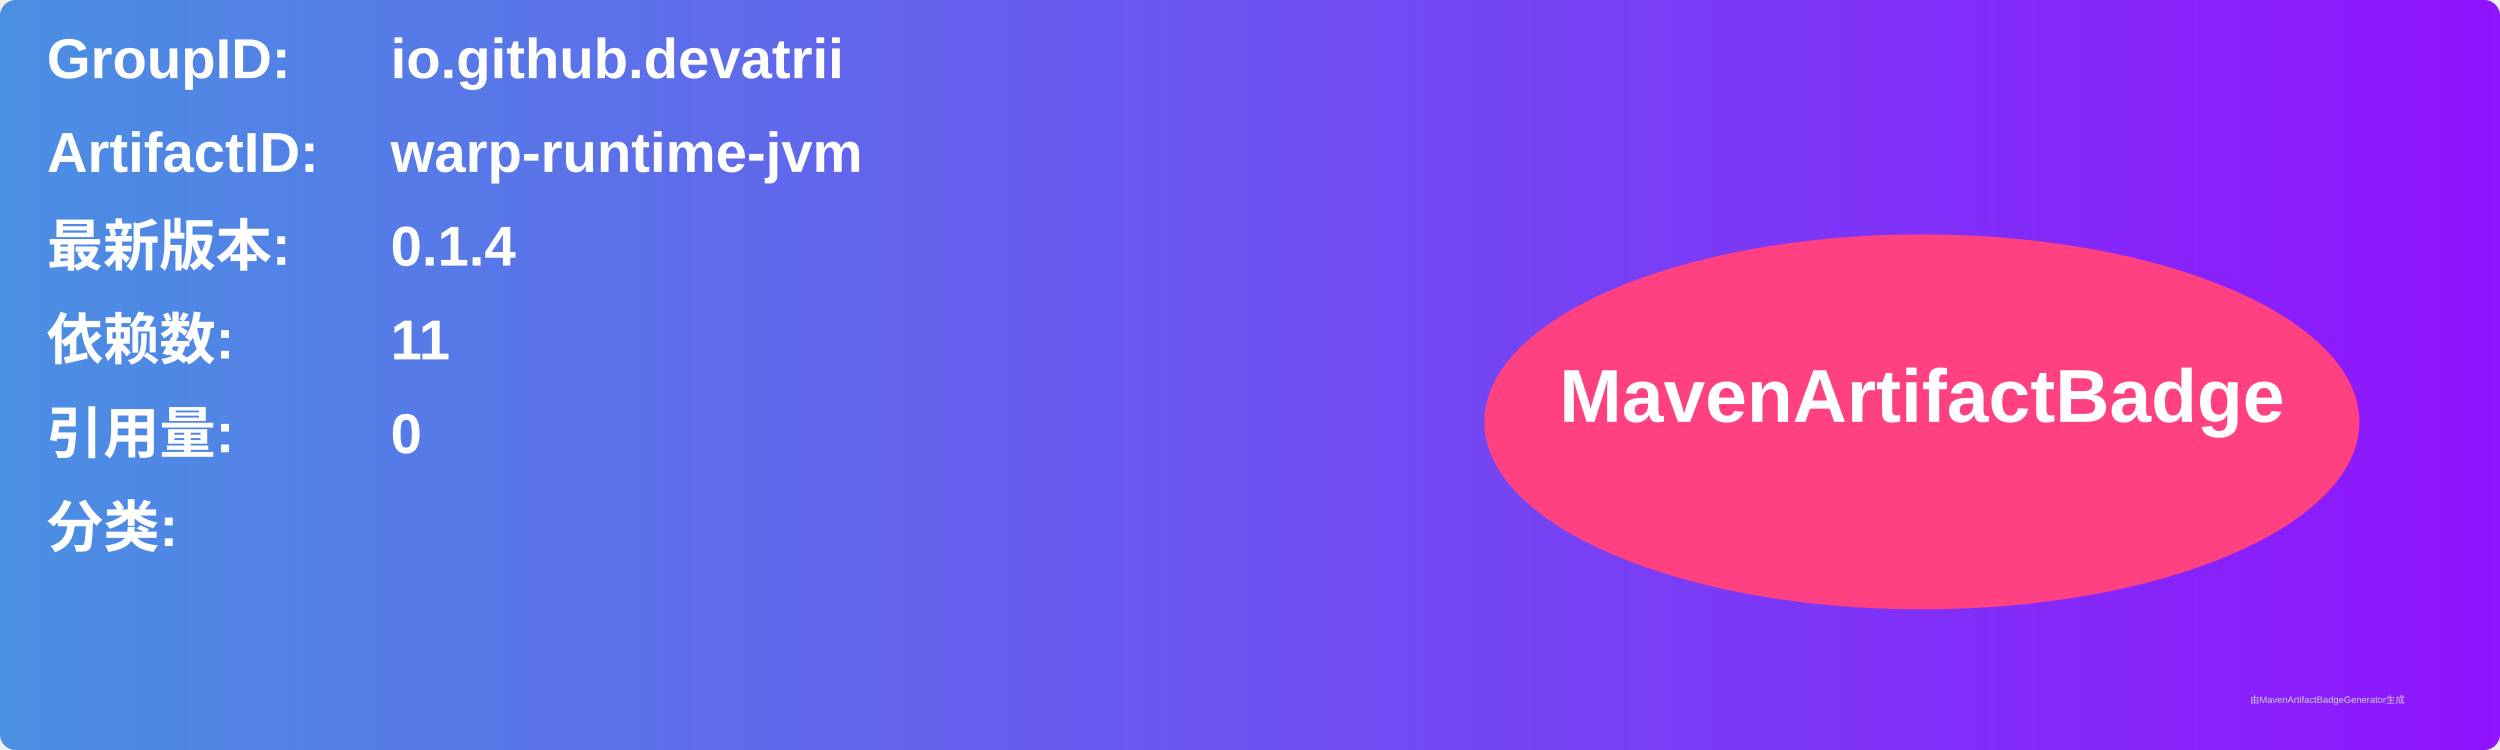
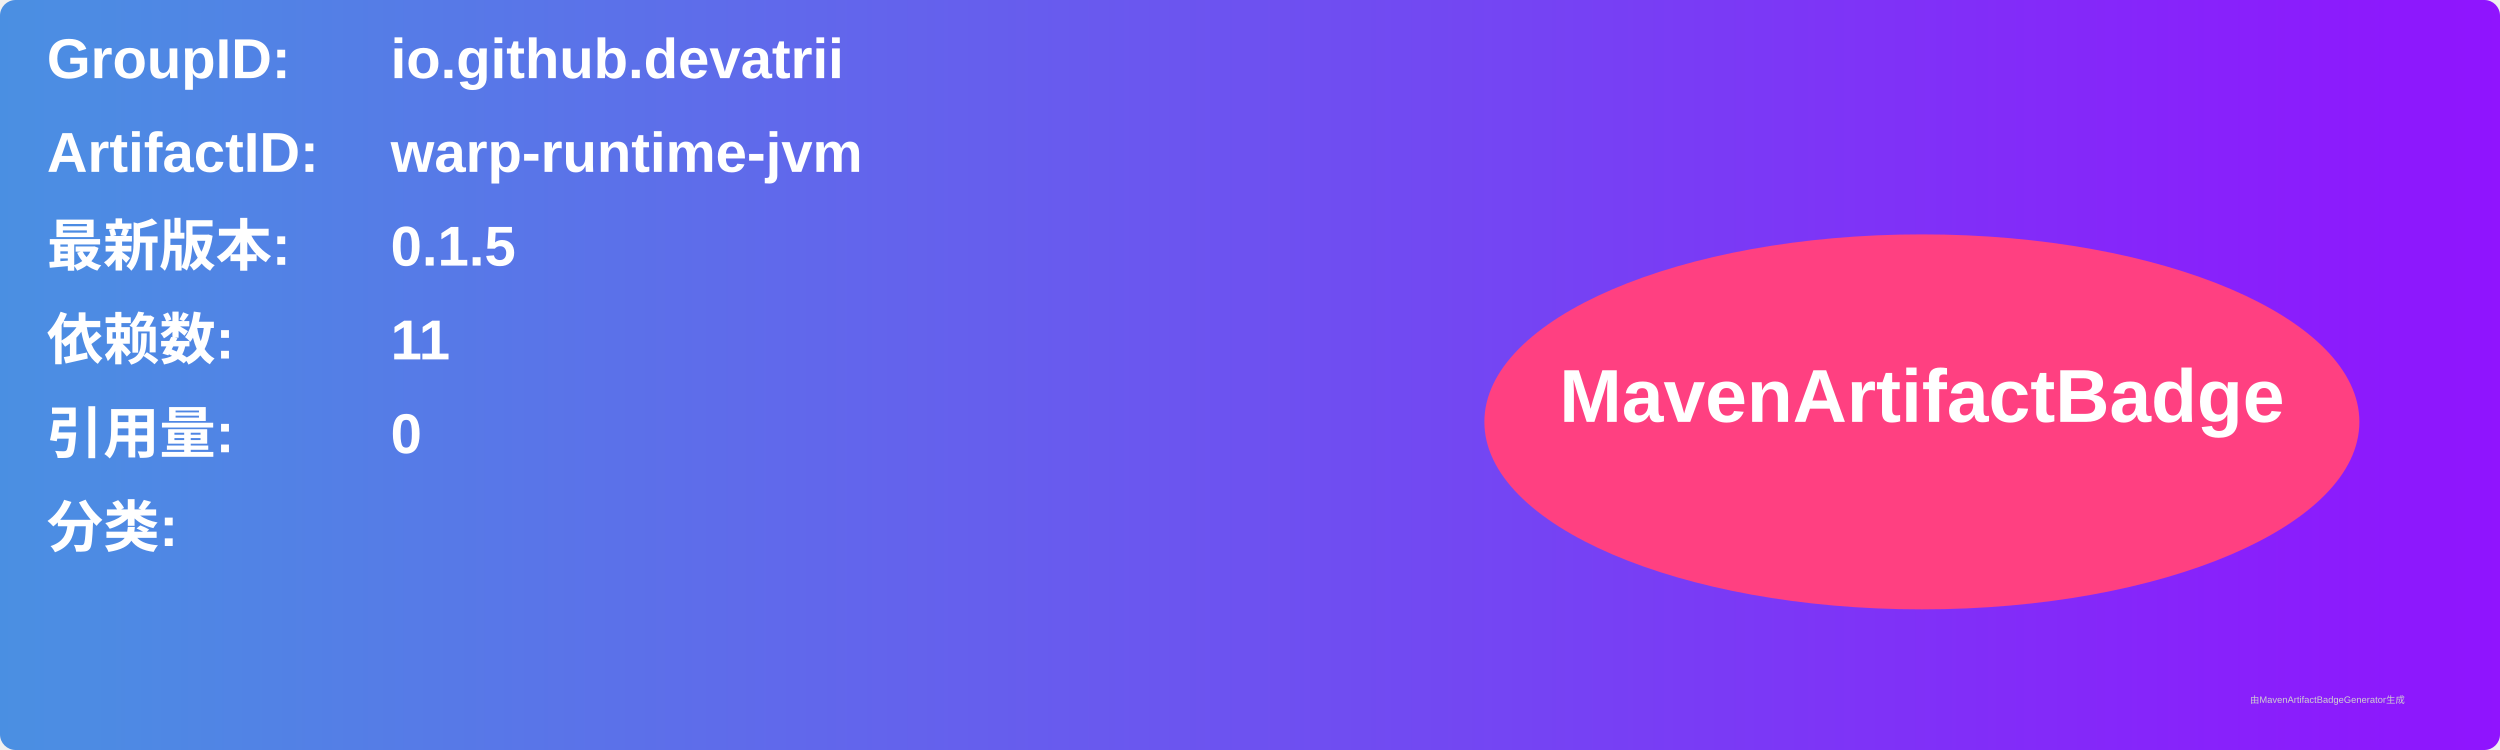
<svg xmlns="http://www.w3.org/2000/svg" width="800" height="240" viewBox="0 0 800 240">
  <linearGradient id="grad" x1="0%" y1="0%" x2="100%" y2="0%">
    <stop offset="0%" stop-color="#4a90e2" />
    <stop offset="100%" stop-color="#9013fe" />
  </linearGradient>
  <rect width="100%" height="100%" rx="5" ry="5" fill="url(#grad)" />
  <g transform="translate(15, 15)">
    <text x="0" y="10" font-family="Arial" font-size="18" fill="white" font-weight="bold" width="260">GroupID:</text>
    <text x="110" y="10" font-family="Arial" font-size="18" fill="white" font-weight="bold" width="460">io.github.devatrii</text>
    <text x="0" y="40" font-family="Arial" font-size="18" fill="white" font-weight="bold" width="260">ArtifactID:</text>
    <text x="110" y="40" font-family="Arial" font-size="18" fill="white" font-weight="bold" width="460">warp-runtime-jvm</text>
    <text x="0" y="70" font-family="Arial" font-size="18" fill="white" font-weight="bold">最新版本:</text>
    <text x="110" y="70" font-family="Arial" font-size="18" fill="white" font-weight="bold">
-       <tspan font-weight="bold">0.1.4</tspan>
+       <tspan font-weight="bold">0.1.5</tspan>
    </text>
    <text x="0" y="100" font-family="Arial" font-size="18" fill="white" font-weight="bold">依赖数: </text>
    <text x="110" y="100" font-family="Arial" font-size="18" fill="white">
      <tspan font-weight="bold">11</tspan>
    </text>
    <text x="0" y="130" font-family="Arial" font-size="18" fill="white" font-weight="bold">引用量: </text>
    <text x="110" y="130" font-family="Arial" font-size="18" fill="white">
      <tspan font-weight="bold">0</tspan>
    </text>
    <text x="0" y="160" font-family="Arial" font-size="18" fill="white" font-weight="bold">分类:</text>
    <text x="10" y="190" font-family="Arial" font-size="10" fill="white">
      <tspan font-weight="bold" />
    </text>
    <ellipse cx="600" cy="120" rx="140" ry="60" fill="#ff4081" />
    <text x="600" y="120" text-anchor="middle" font-family="Arial" font-size="24" fill="white" font-weight="bold">MavenArtifactBadge</text>
  </g>
  <text x="720" y="225" font-family="Arial" font-size="3" fill="#d0d0d0">由MavenArtifactBadgeGenerator生成</text>
</svg>
